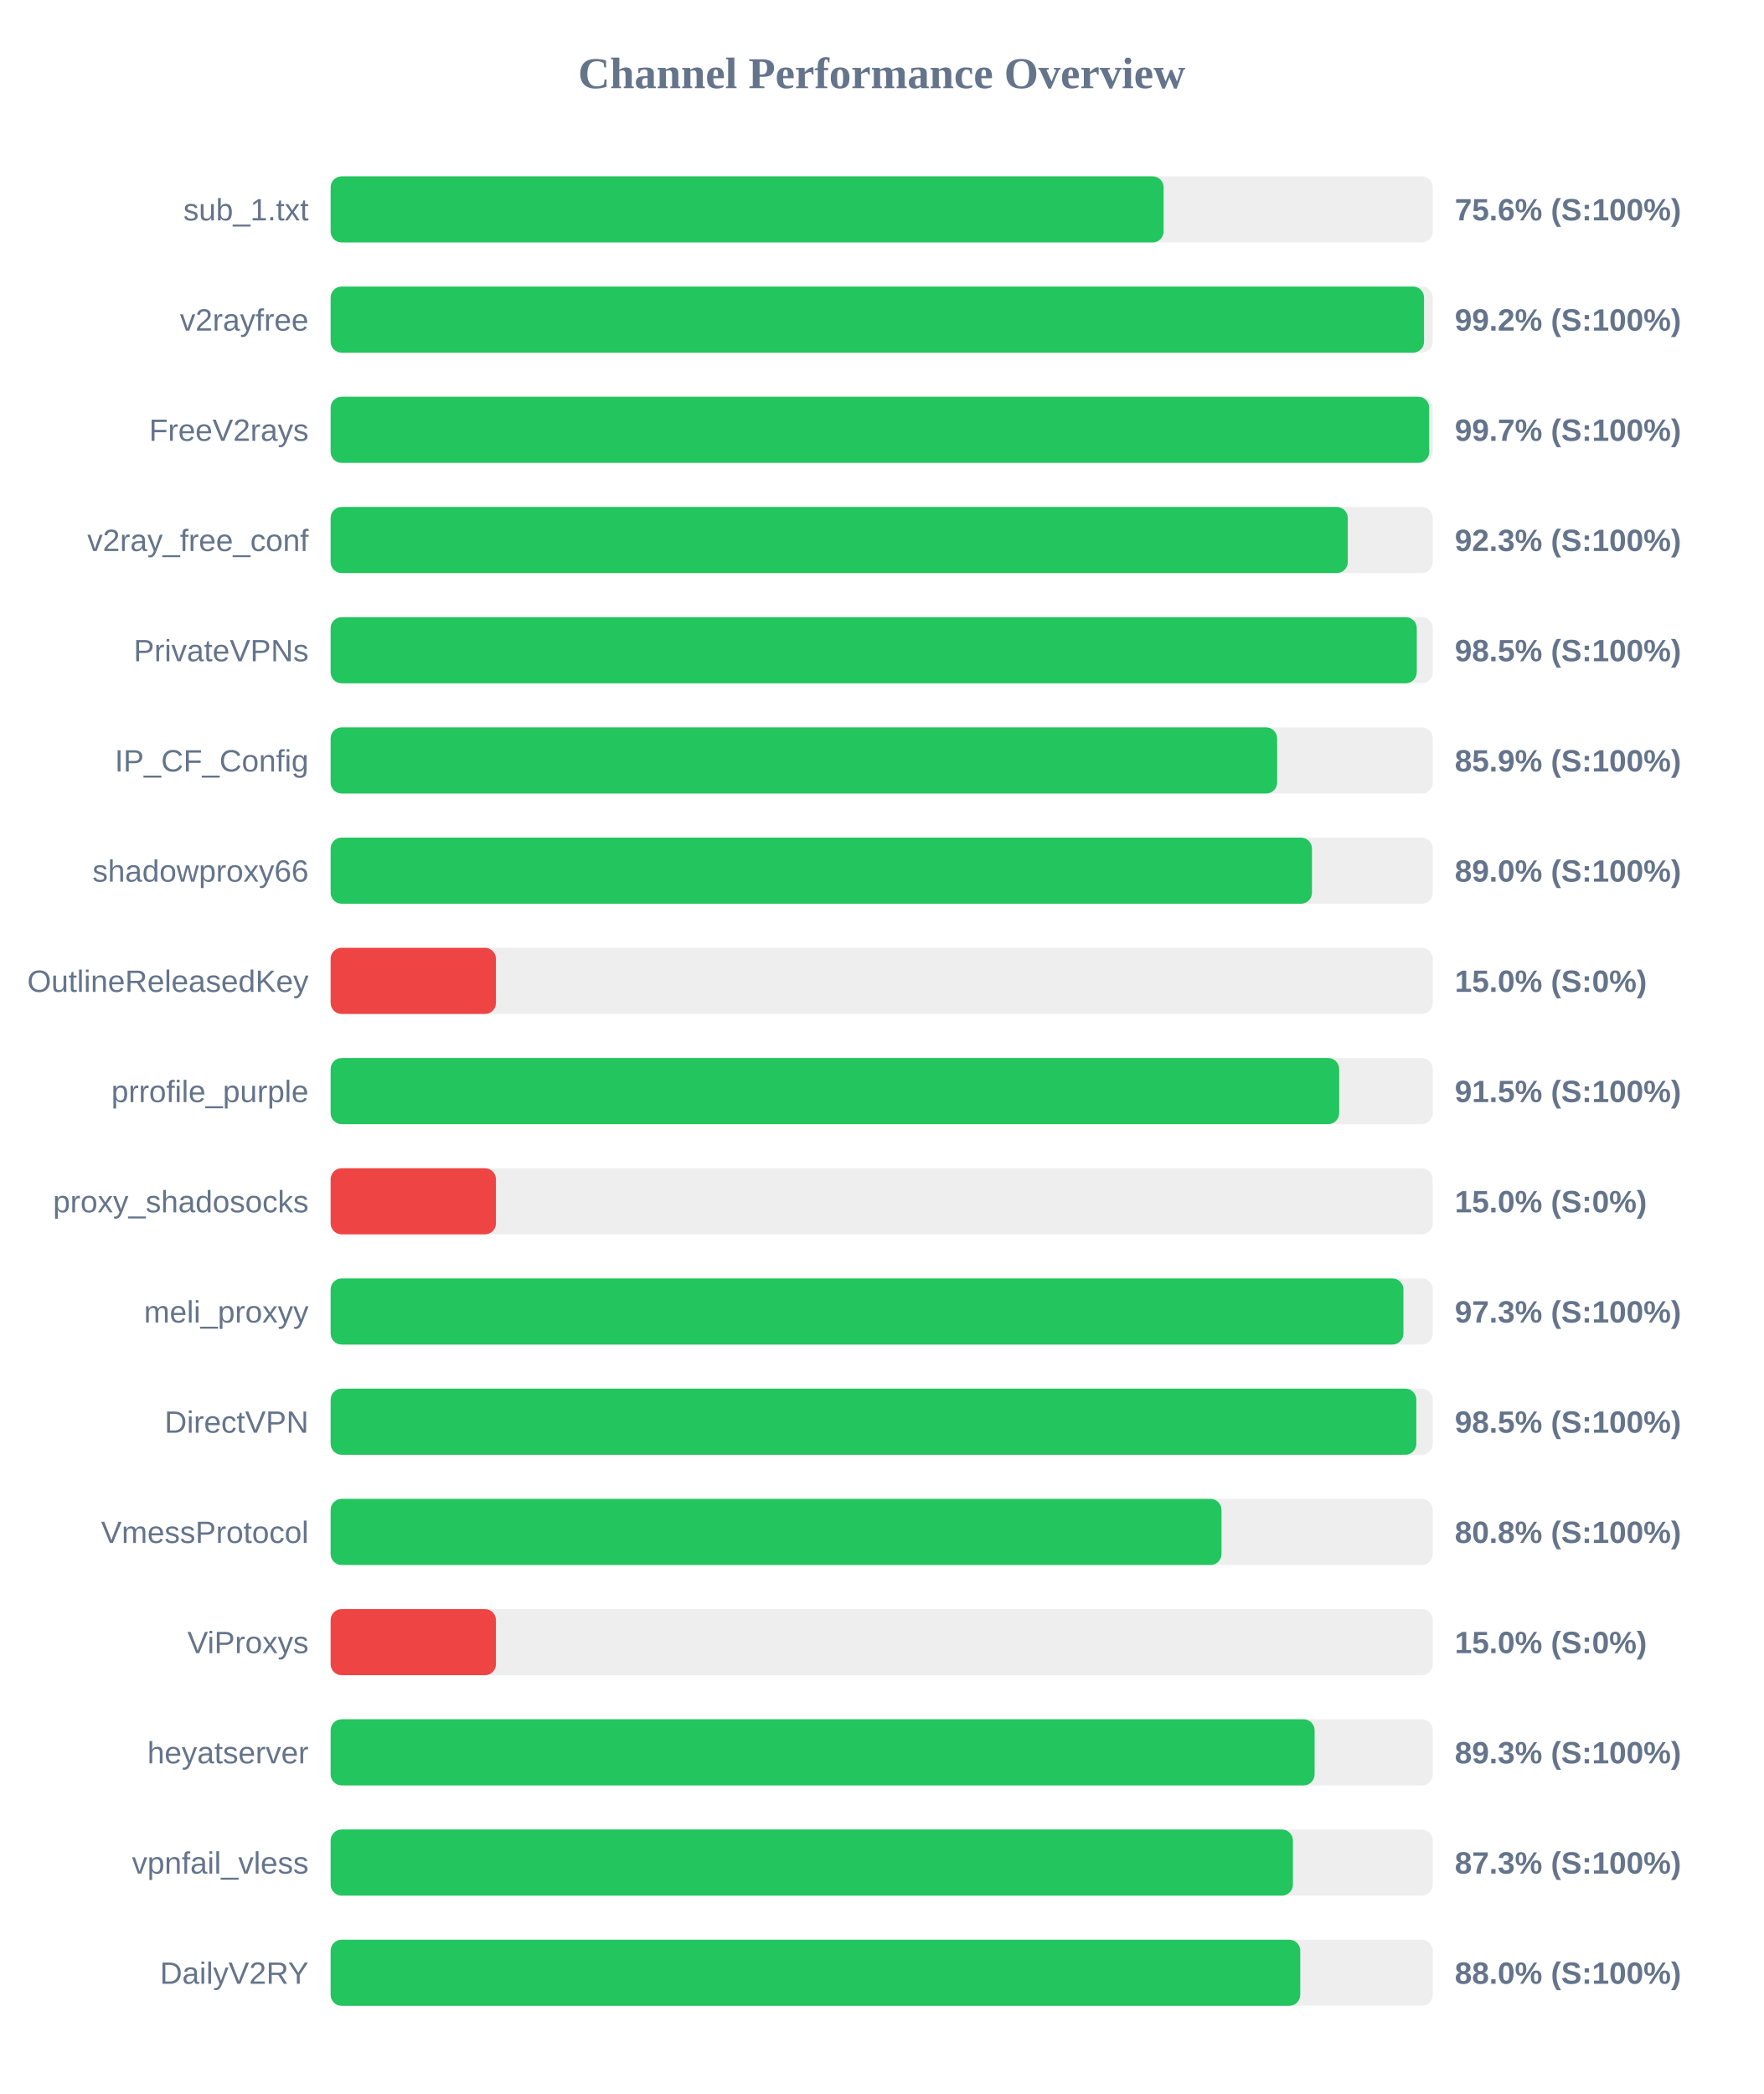
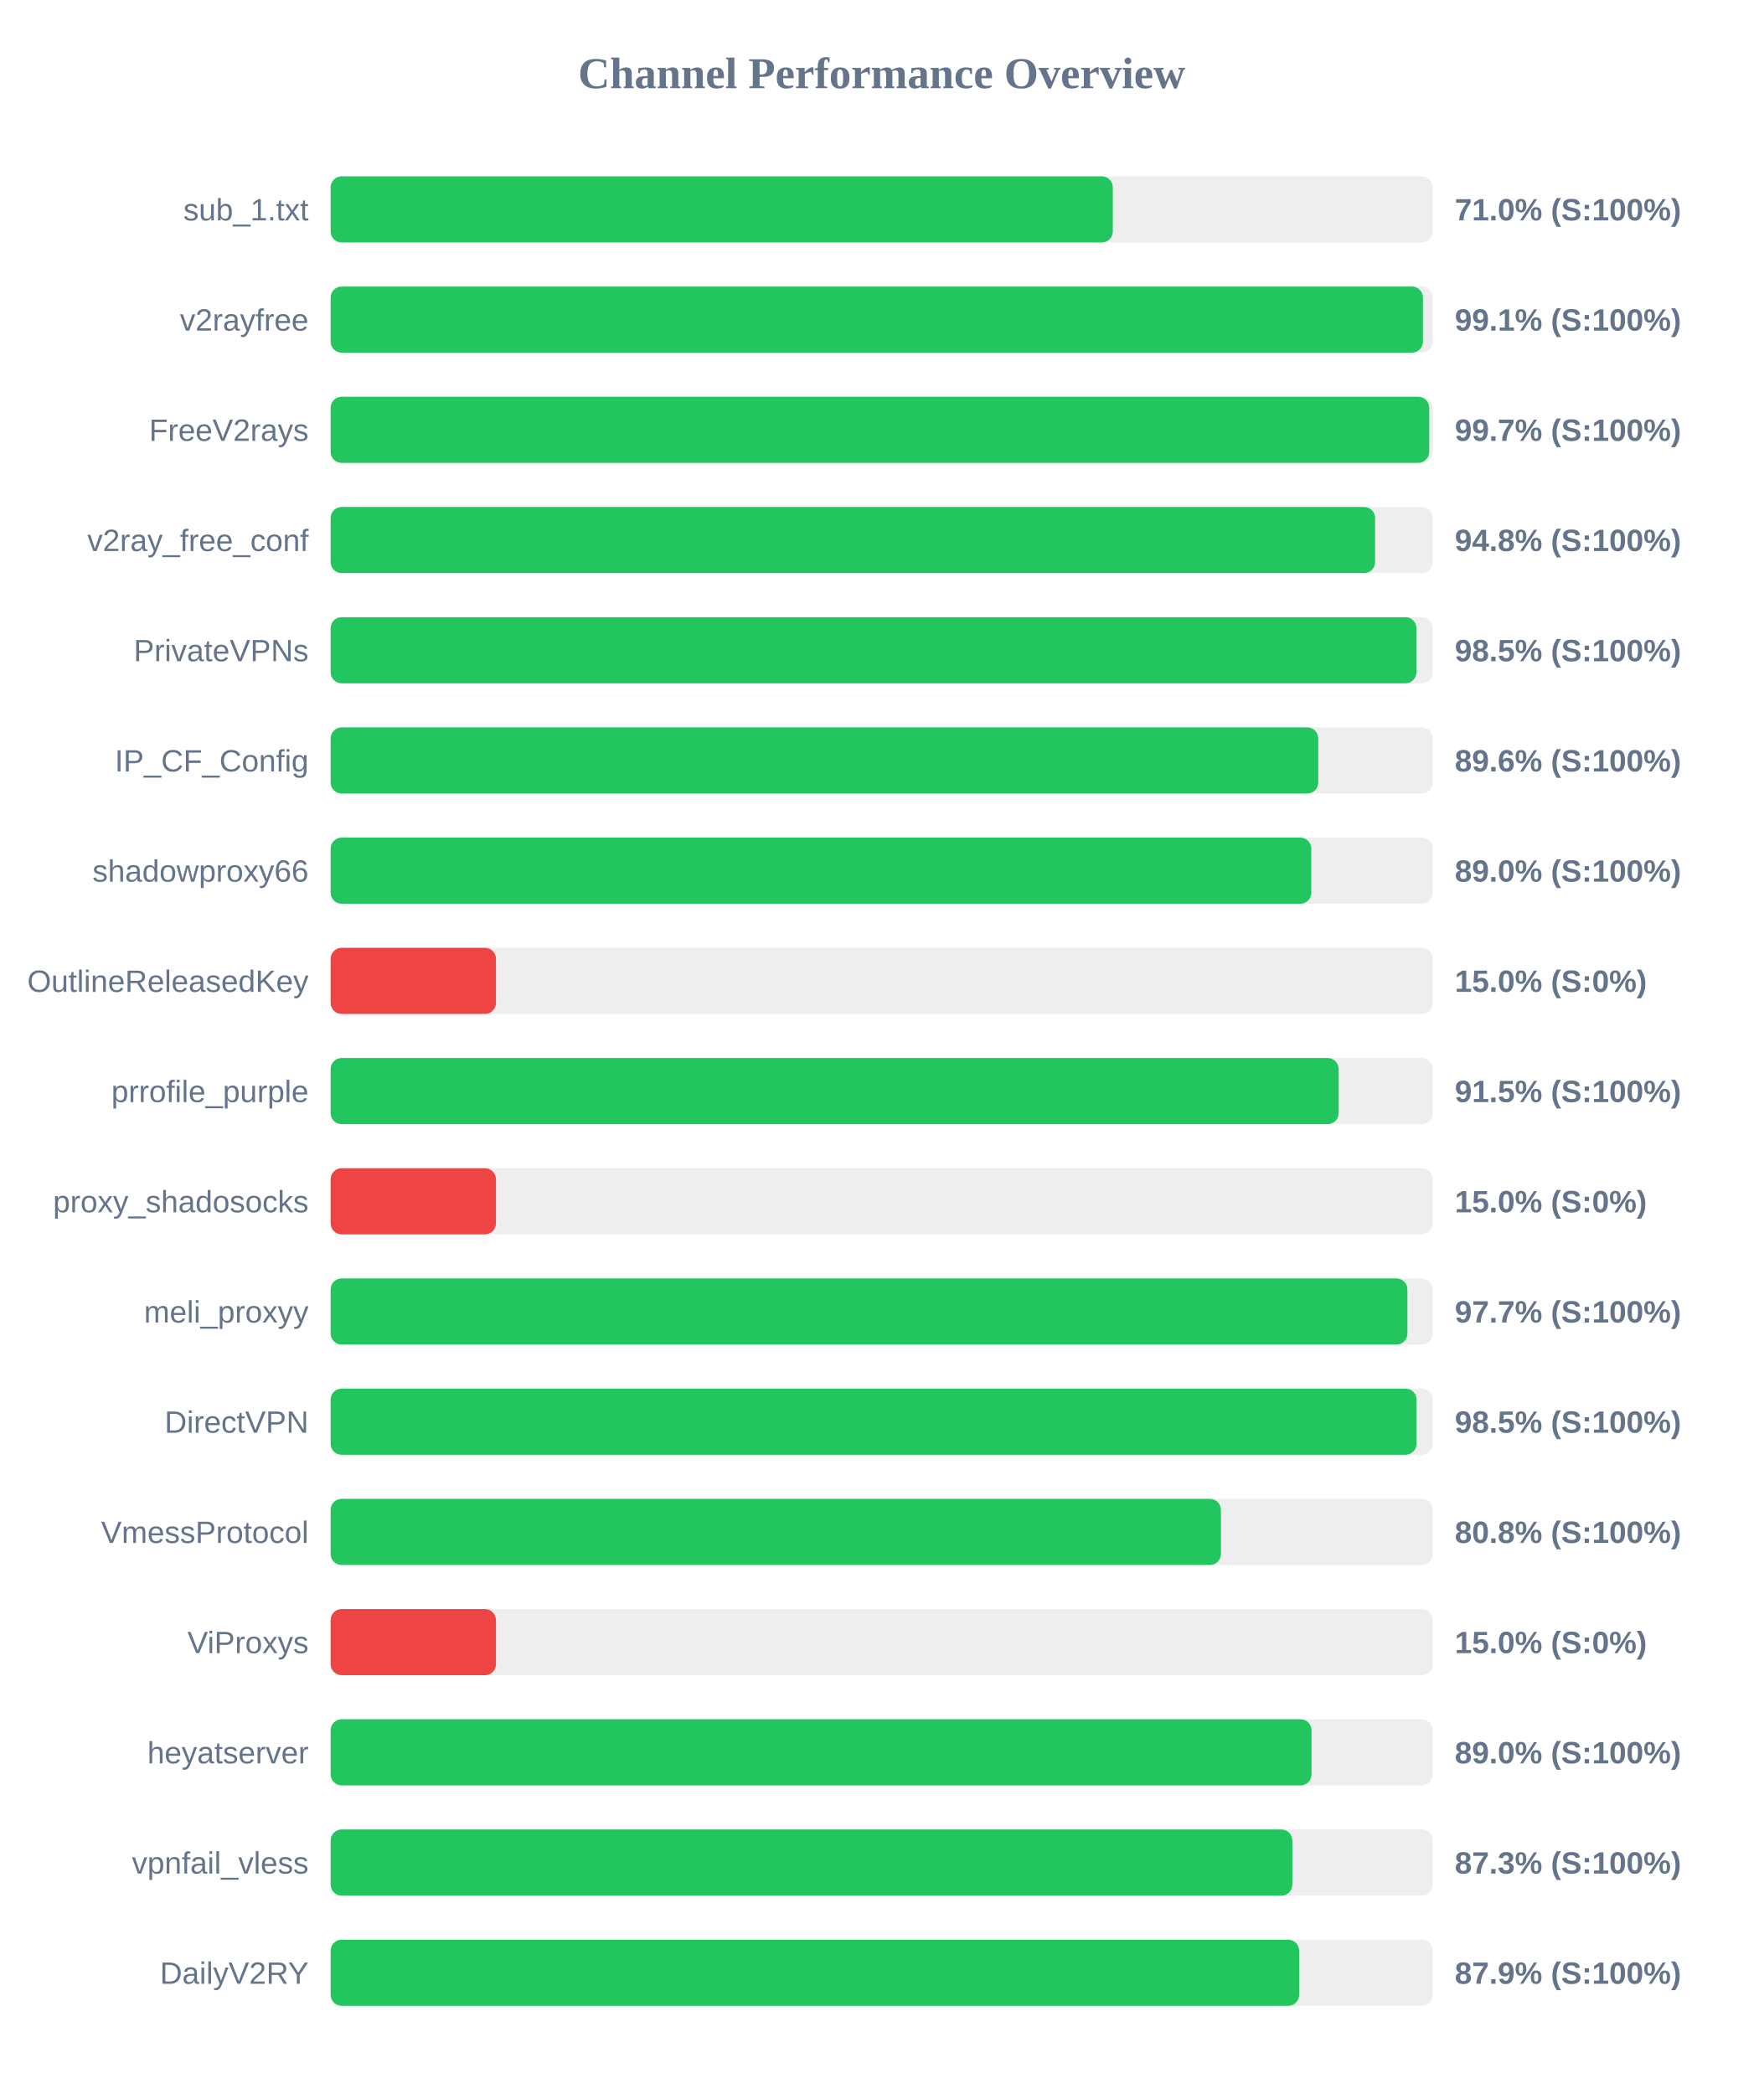
<svg xmlns="http://www.w3.org/2000/svg" width="800" height="950" version="1.1">
  <style>
        .row { font: 14px Arial; fill: #64748b; }
        .score { font: bold 14px Arial; fill: #64748b; }
    </style>
  <text x="400" y="40" text-anchor="middle" font-size="20px" font-weight="bold" fill="#64748b">Channel Performance Overview</text>
  <rect x="150" y="80" width="500" height="30" fill="#eee" rx="5" />
-   <rect x="150" y="80" width="377.9" height="30" fill="#22c55e" rx="5" />
+   <rect x="150" y="80" width="354.85" height="30" fill="#22c55e" rx="5" />
  <text x="140" y="100" text-anchor="end" class="row">sub_1.txt</text>
-   <text x="660" y="100" text-anchor="start" class="score">75.6% (S:100%)</text>
+   <text x="660" y="100" text-anchor="start" class="score">71.0% (S:100%)</text>
  <rect x="150" y="130" width="500" height="30" fill="#eee" rx="5" />
-   <rect x="150" y="130" width="496.05" height="30" fill="#22c55e" rx="5" />
+   <rect x="150" y="130" width="495.55" height="30" fill="#22c55e" rx="5" />
  <text x="140" y="150" text-anchor="end" class="row">v2rayfree</text>
-   <text x="660" y="150" text-anchor="start" class="score">99.2% (S:100%)</text>
+   <text x="660" y="150" text-anchor="start" class="score">99.1% (S:100%)</text>
  <rect x="150" y="180" width="500" height="30" fill="#eee" rx="5" />
  <rect x="150" y="180" width="498.4" height="30" fill="#22c55e" rx="5" />
  <text x="140" y="200" text-anchor="end" class="row">FreeV2rays</text>
  <text x="660" y="200" text-anchor="start" class="score">99.7% (S:100%)</text>
  <rect x="150" y="230" width="500" height="30" fill="#eee" rx="5" />
-   <rect x="150" y="230" width="461.45" height="30" fill="#22c55e" rx="5" />
+   <rect x="150" y="230" width="473.85" height="30" fill="#22c55e" rx="5" />
  <text x="140" y="250" text-anchor="end" class="row">v2ray_free_conf</text>
-   <text x="660" y="250" text-anchor="start" class="score">92.3% (S:100%)</text>
+   <text x="660" y="250" text-anchor="start" class="score">94.8% (S:100%)</text>
  <rect x="150" y="280" width="500" height="30" fill="#eee" rx="5" />
-   <rect x="150" y="280" width="492.75" height="30" fill="#22c55e" rx="5" />
+   <rect x="150" y="280" width="492.6" height="30" fill="#22c55e" rx="5" />
  <text x="140" y="300" text-anchor="end" class="row">PrivateVPNs</text>
  <text x="660" y="300" text-anchor="start" class="score">98.5% (S:100%)</text>
  <rect x="150" y="330" width="500" height="30" fill="#eee" rx="5" />
-   <rect x="150" y="330" width="429.4" height="30" fill="#22c55e" rx="5" />
+   <rect x="150" y="330" width="448.05" height="30" fill="#22c55e" rx="5" />
  <text x="140" y="350" text-anchor="end" class="row">IP_CF_Config</text>
-   <text x="660" y="350" text-anchor="start" class="score">85.9% (S:100%)</text>
+   <text x="660" y="350" text-anchor="start" class="score">89.6% (S:100%)</text>
  <rect x="150" y="380" width="500" height="30" fill="#eee" rx="5" />
-   <rect x="150" y="380" width="445.2" height="30" fill="#22c55e" rx="5" />
+   <rect x="150" y="380" width="444.9" height="30" fill="#22c55e" rx="5" />
  <text x="140" y="400" text-anchor="end" class="row">shadowproxy66</text>
  <text x="660" y="400" text-anchor="start" class="score">89.0% (S:100%)</text>
  <rect x="150" y="430" width="500" height="30" fill="#eee" rx="5" />
  <rect x="150" y="430" width="75.0" height="30" fill="#ef4444" rx="5" />
  <text x="140" y="450" text-anchor="end" class="row">OutlineReleasedKey</text>
  <text x="660" y="450" text-anchor="start" class="score">15.0% (S:0%)</text>
  <rect x="150" y="480" width="500" height="30" fill="#eee" rx="5" />
-   <rect x="150" y="480" width="457.55" height="30" fill="#22c55e" rx="5" />
+   <rect x="150" y="480" width="457.3" height="30" fill="#22c55e" rx="5" />
  <text x="140" y="500" text-anchor="end" class="row">prrofile_purple</text>
  <text x="660" y="500" text-anchor="start" class="score">91.5% (S:100%)</text>
  <rect x="150" y="530" width="500" height="30" fill="#eee" rx="5" />
  <rect x="150" y="530" width="75.0" height="30" fill="#ef4444" rx="5" />
  <text x="140" y="550" text-anchor="end" class="row">proxy_shadosocks</text>
  <text x="660" y="550" text-anchor="start" class="score">15.0% (S:0%)</text>
  <rect x="150" y="580" width="500" height="30" fill="#eee" rx="5" />
-   <rect x="150" y="580" width="486.7" height="30" fill="#22c55e" rx="5" />
+   <rect x="150" y="580" width="488.5" height="30" fill="#22c55e" rx="5" />
  <text x="140" y="600" text-anchor="end" class="row">meli_proxyy</text>
-   <text x="660" y="600" text-anchor="start" class="score">97.3% (S:100%)</text>
+   <text x="660" y="600" text-anchor="start" class="score">97.7% (S:100%)</text>
  <rect x="150" y="630" width="500" height="30" fill="#eee" rx="5" />
-   <rect x="150" y="630" width="492.55" height="30" fill="#22c55e" rx="5" />
+   <rect x="150" y="630" width="492.65" height="30" fill="#22c55e" rx="5" />
  <text x="140" y="650" text-anchor="end" class="row">DirectVPN</text>
  <text x="660" y="650" text-anchor="start" class="score">98.5% (S:100%)</text>
  <rect x="150" y="680" width="500" height="30" fill="#eee" rx="5" />
-   <rect x="150" y="680" width="404.15" height="30" fill="#22c55e" rx="5" />
+   <rect x="150" y="680" width="403.9" height="30" fill="#22c55e" rx="5" />
  <text x="140" y="700" text-anchor="end" class="row">VmessProtocol</text>
  <text x="660" y="700" text-anchor="start" class="score">80.8% (S:100%)</text>
  <rect x="150" y="730" width="500" height="30" fill="#eee" rx="5" />
  <rect x="150" y="730" width="75.0" height="30" fill="#ef4444" rx="5" />
  <text x="140" y="750" text-anchor="end" class="row">ViProxys</text>
  <text x="660" y="750" text-anchor="start" class="score">15.0% (S:0%)</text>
  <rect x="150" y="780" width="500" height="30" fill="#eee" rx="5" />
-   <rect x="150" y="780" width="446.4" height="30" fill="#22c55e" rx="5" />
+   <rect x="150" y="780" width="445.0" height="30" fill="#22c55e" rx="5" />
  <text x="140" y="800" text-anchor="end" class="row">heyatserver</text>
-   <text x="660" y="800" text-anchor="start" class="score">89.3% (S:100%)</text>
+   <text x="660" y="800" text-anchor="start" class="score">89.0% (S:100%)</text>
  <rect x="150" y="830" width="500" height="30" fill="#eee" rx="5" />
-   <rect x="150" y="830" width="436.55" height="30" fill="#22c55e" rx="5" />
+   <rect x="150" y="830" width="436.3" height="30" fill="#22c55e" rx="5" />
  <text x="140" y="850" text-anchor="end" class="row">vpnfail_vless</text>
  <text x="660" y="850" text-anchor="start" class="score">87.3% (S:100%)</text>
  <rect x="150" y="880" width="500" height="30" fill="#eee" rx="5" />
-   <rect x="150" y="880" width="439.9" height="30" fill="#22c55e" rx="5" />
+   <rect x="150" y="880" width="439.4" height="30" fill="#22c55e" rx="5" />
  <text x="140" y="900" text-anchor="end" class="row">DailyV2RY</text>
-   <text x="660" y="900" text-anchor="start" class="score">88.0% (S:100%)</text>
+   <text x="660" y="900" text-anchor="start" class="score">87.9% (S:100%)</text>
</svg>
